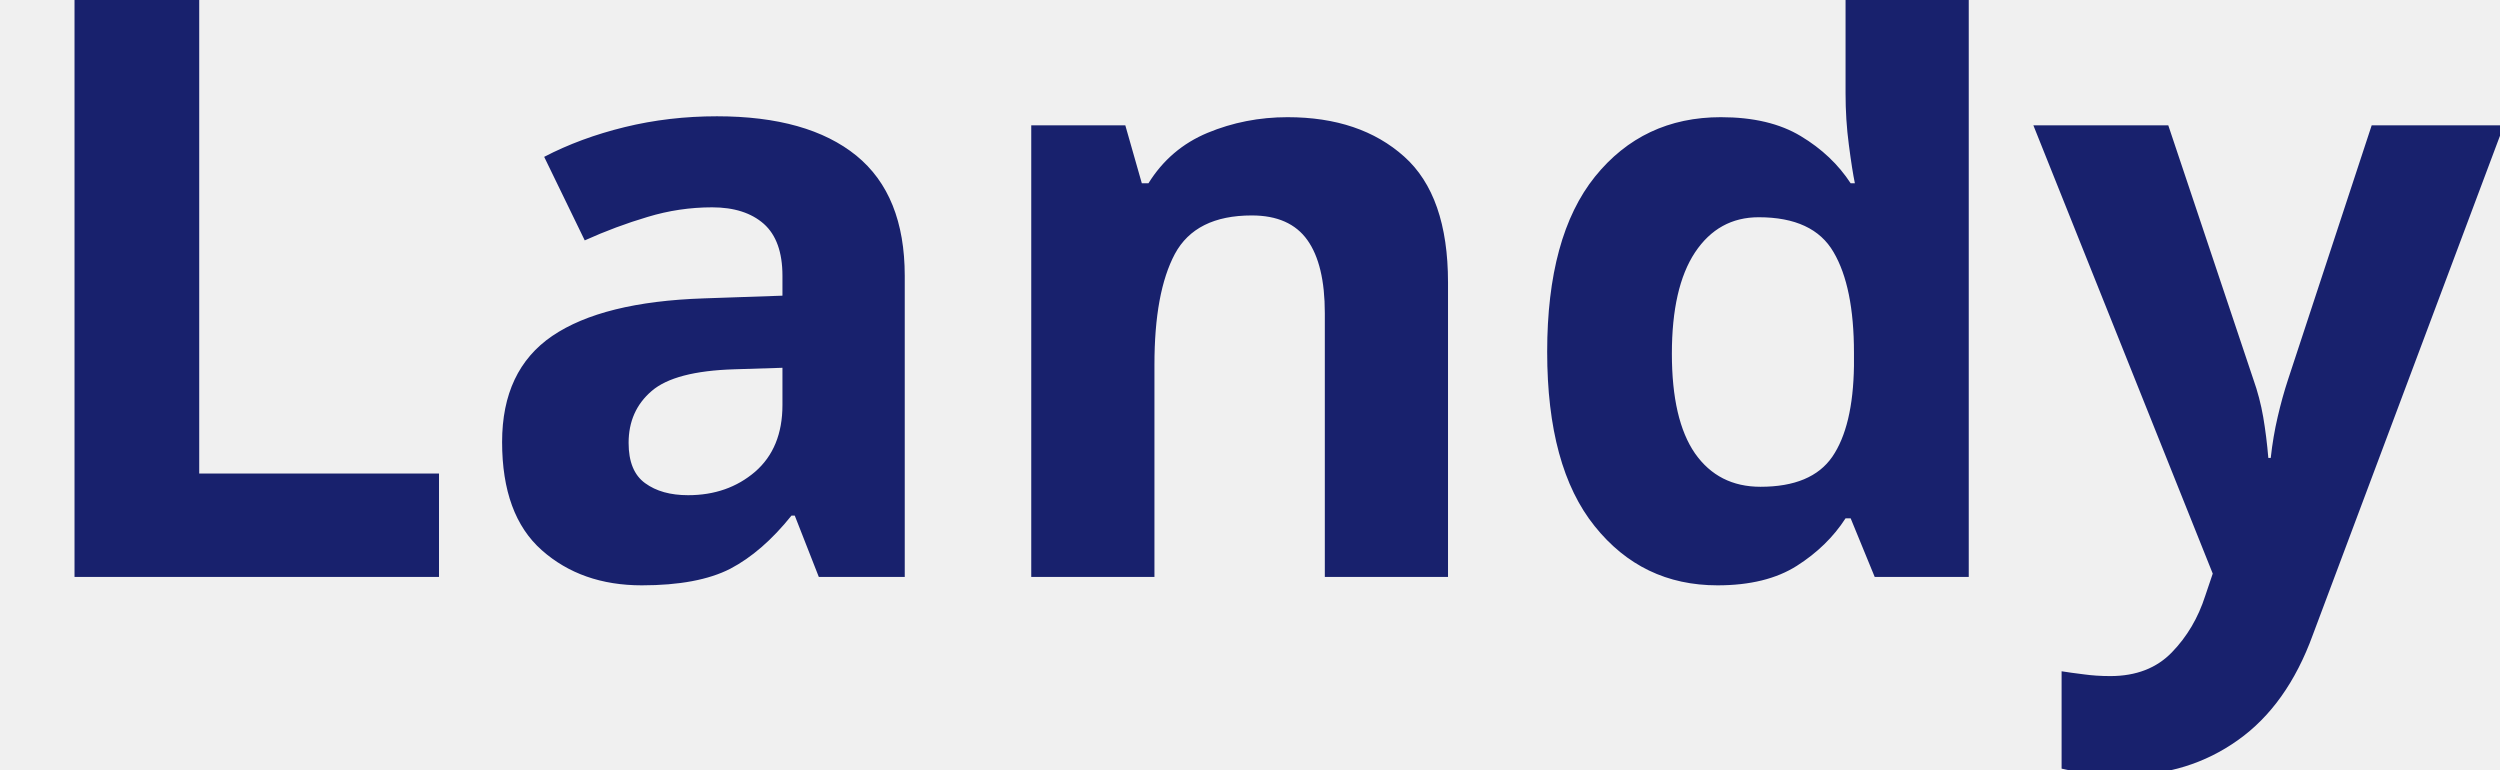
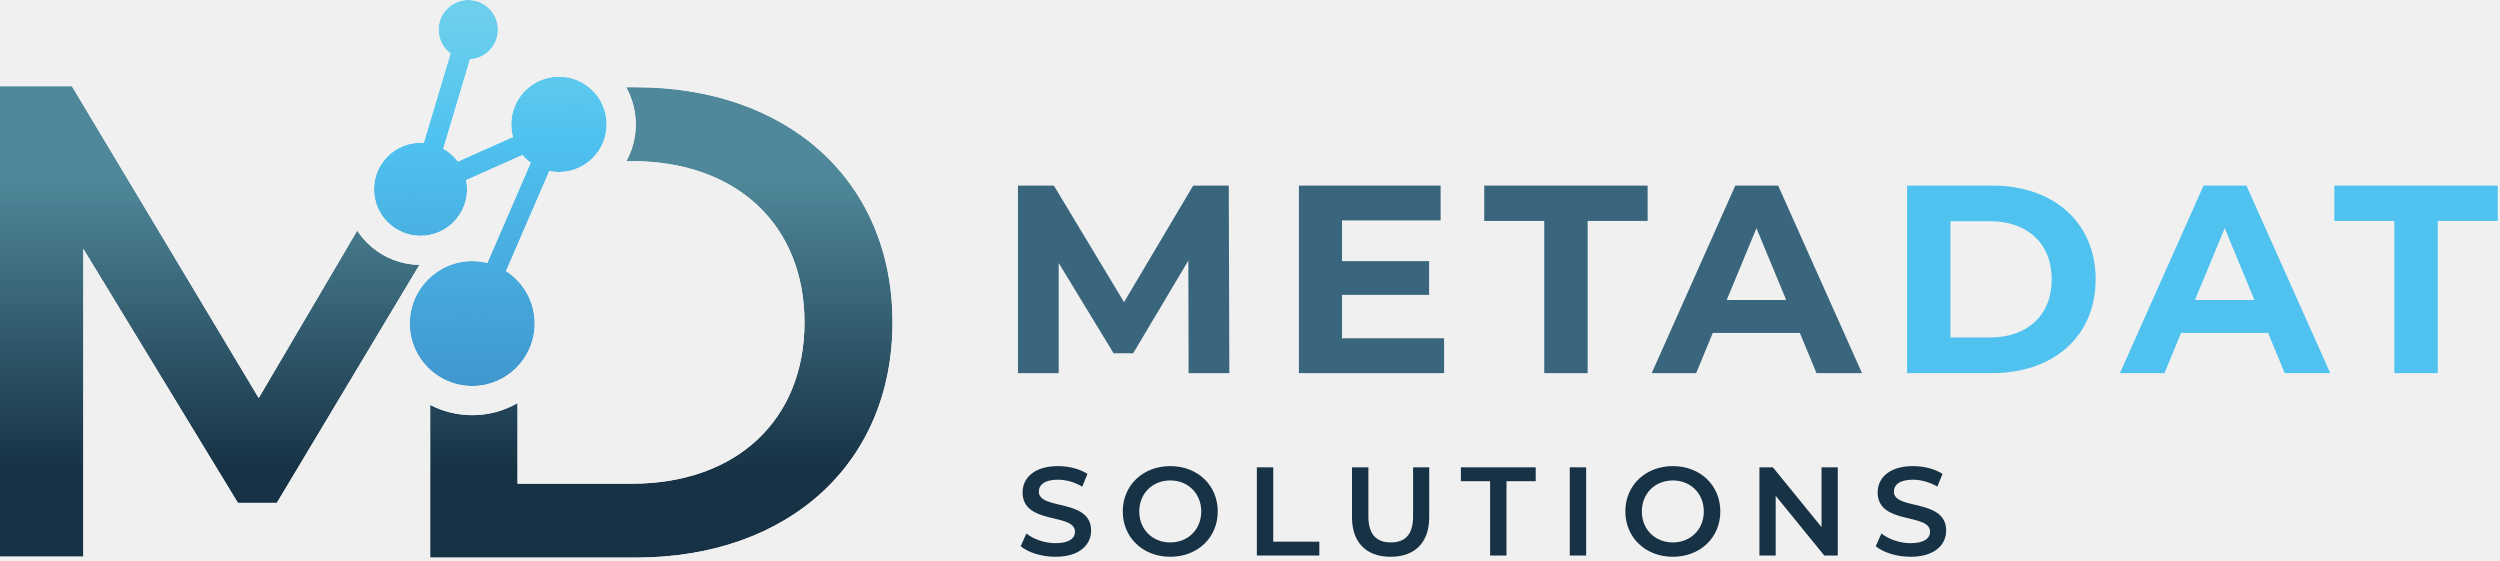
- <svg xmlns="http://www.w3.org/2000/svg" viewBox="0 0 130 40">
-   <text y="30" font-family="Motiva Sans Bold, sans-serif" fill="#18216d" font-size="43px" font-weight="700">Landy</text>
+ <svg xmlns="http://www.w3.org/2000/svg" width="366" height="82" fill="none" viewBox="0 0 366 82">
+   <path fill="#39667C" d="m174.012 54.623-.039-16.471-8.077 13.568h-2.863l-8.04-13.215v16.117h-5.961v-27.45h5.255l10.274 17.058 10.118-17.058h5.216l.078 27.45h-5.961Zm37.403-5.1v5.1H190.16V27.172h20.745v5.098h-14.432v5.96h12.746v4.94h-12.746v6.354h14.942Zm14.662-17.175h-8.785v-5.176h23.921v5.176h-8.782v22.275h-6.354V32.348Zm35.42 11.57-4.352-10.51-4.353 10.51h8.705Zm2 4.822h-12.745l-2.431 5.883h-6.509l12.236-27.451h6.273l12.275 27.45h-6.665l-2.434-5.882Z" />
+   <path fill="#4FC2F0" d="M291.352 49.406c5.453 0 9.02-3.253 9.02-8.509s-3.567-8.51-9.02-8.51h-5.803v17.02h5.803Zm-12.156-22.234h12.471c8.981 0 15.137 5.412 15.137 13.725 0 8.313-6.156 13.726-15.137 13.726h-12.471V27.172Zm50.855 16.745-4.354-10.51-4.353 10.51h8.707Zm2 4.823h-12.744l-2.432 5.883h-6.511L322.6 27.172h6.273l12.276 27.45h-6.666l-2.432-5.882Zm18.484-16.392h-8.786v-5.176h23.922v5.176h-8.784v22.275h-6.352V32.348Z" />
+   <path fill="#173245" d="m149.429 79.964.831-1.863c1.033.83 2.672 1.42 4.26 1.42 2.008 0 2.857-.719 2.857-1.677 0-2.786-7.672-.959-7.672-5.753 0-2.084 1.662-3.854 5.202-3.854 1.548 0 3.172.405 4.296 1.141l-.755 1.864c-1.163-.682-2.435-1.014-3.561-1.014-1.991 0-2.802.775-2.802 1.75 0 2.749 7.652.96 7.652 5.7 0 2.065-1.677 3.834-5.217 3.834-2.011 0-4.02-.627-5.091-1.548Zm26.432-5.09c0-2.637-1.937-4.537-4.537-4.537-2.6 0-4.535 1.9-4.535 4.537 0 2.636 1.935 4.538 4.535 4.538s4.537-1.902 4.537-4.538Zm-11.488 0c0-3.817 2.951-6.637 6.951-6.637 4.003 0 6.953 2.802 6.953 6.638 0 3.835-2.95 6.637-6.953 6.637-4 0-6.951-2.822-6.951-6.638Zm19.63-6.453h2.398V79.3h6.75v2.028h-9.148V68.42Zm13.929 7.284v-7.284h2.399v7.19c0 2.655 1.198 3.8 3.282 3.8 2.083 0 3.263-1.145 3.263-3.8v-7.19h2.36v7.284c0 3.76-2.12 5.807-5.643 5.807-3.54 0-5.661-2.047-5.661-5.807Zm20.221-5.256h-4.278v-2.028h10.952v2.028h-4.278v10.879h-2.396V70.449Zm11.662-2.028h2.397v12.907h-2.397V68.42Zm19.624 6.453c0-2.637-1.938-4.537-4.536-4.537-2.6 0-4.536 1.9-4.536 4.537 0 2.636 1.936 4.538 4.536 4.538 2.598 0 4.536-1.902 4.536-4.538Zm-11.488 0c0-3.817 2.952-6.637 6.952-6.637 4.001 0 6.952 2.802 6.952 6.638 0 3.835-2.951 6.637-6.952 6.637-4 0-6.952-2.822-6.952-6.638Zm31.1-6.453v12.907h-1.974l-7.116-8.74v8.74h-2.38V68.42h1.972l7.119 8.74v-8.74h2.379Zm5.56 11.543.83-1.863c1.032.83 2.674 1.42 4.26 1.42 2.008 0 2.858-.719 2.858-1.677 0-2.786-7.671-.959-7.671-5.753 0-2.084 1.66-3.854 5.2-3.854 1.549 0 3.171.405 4.296 1.141l-.756 1.864c-1.161-.682-2.433-1.014-3.557-1.014-1.994 0-2.804.775-2.804 1.75 0 2.749 7.652.96 7.652 5.7 0 2.065-1.678 3.834-5.218 3.834-2.01 0-4.02-.627-5.09-1.548Z" />
+   <mask id="a" width="20" height="19" x="59" y="38" maskUnits="userSpaceOnUse" style="mask-type:luminance">
+     <path fill="#fff" d="M78.28 47.37a9.146 9.146 0 0 1-9.147 9.145 9.145 9.145 0 0 1-9.145-9.146 9.146 9.146 0 1 1 18.292 0Z" />
+   </mask>
+   <g mask="url(#a)">
+     <path fill="url(#b)" d="M78.28 47.37a9.146 9.146 0 0 1-9.147 9.145 9.145 9.145 0 0 1-9.145-9.146 9.146 9.146 0 1 1 18.292 0Z" />
+   </g>
+   <mask id="c" width="62" height="70" x="0" y="12" maskUnits="userSpaceOnUse" style="mask-type:luminance">
+     <path fill="#fff" d="m52.297 33.76-14.42 24.508-27.35-45.647H0v68.865h12.2V36.428l22.627 37.187h5.705L61.4 38.78a11.072 11.072 0 0 1-9.102-5.02Z" />
+   </mask>
+   <g mask="url(#c)">
+     <path fill="url(#d)" d="m52.297 33.76-14.42 24.508-27.35-45.647H0v68.865h12.2V36.428l22.627 37.187h5.705L61.4 38.78a11.072 11.072 0 0 1-9.102-5.02Z" />
+   </g>
+   <mask id="e" width="15" height="15" x="54" y="20" maskUnits="userSpaceOnUse" style="mask-type:luminance">
+     <path fill="#fff" d="M68.377 27.71a6.81 6.81 0 0 1-6.81 6.81 6.81 6.81 0 1 1 0-13.62 6.81 6.81 0 0 1 6.81 6.81Z" />
+   </mask>
+   <g mask="url(#e)">
+     <path fill="url(#f)" d="M68.377 27.71a6.81 6.81 0 0 1-6.81 6.81 6.81 6.81 0 1 1 0-13.62 6.81 6.81 0 0 1 6.81 6.81Z" />
+   </g>
+   <mask id="g" width="9" height="9" x="64" y="0" maskUnits="userSpaceOnUse" style="mask-type:luminance">
+     <path fill="#fff" d="M72.897 4.344a4.345 4.345 0 1 1-8.69 0 4.345 4.345 0 0 1 8.69 0Z" />
+   </mask>
+   <g mask="url(#g)">
+     <path fill="url(#h)" d="M72.897 4.344a4.345 4.345 0 1 1-8.69 0 4.345 4.345 0 0 1 8.69 0Z" />
+   </g>
+   <mask id="i" width="69" height="70" x="62" y="12" maskUnits="userSpaceOnUse" style="mask-type:luminance">
+     <path fill="#fff" d="M93.082 12.768h-1.41a11.181 11.181 0 0 1 1.404 5.434c0 1.95-.5 3.787-1.376 5.387h.792c15.347 0 25.284 9.346 25.284 23.611s-9.937 23.611-25.284 23.611H75.767V59.016a13.32 13.32 0 0 1-6.634 1.762c-2.217 0-4.31-.544-6.155-1.5v22.355h30.104c22.332 0 37.581-13.773 37.581-34.433s-15.249-34.432-37.581-34.432Z" />
+   </mask>
+   <g mask="url(#i)">
+     <path fill="url(#j)" d="M93.082 12.768h-1.41a11.181 11.181 0 0 1 1.404 5.434c0 1.95-.5 3.787-1.376 5.387h.792c15.347 0 25.284 9.346 25.284 23.611s-9.937 23.611-25.284 23.611H75.767V59.016a13.32 13.32 0 0 1-6.634 1.762c-2.217 0-4.31-.544-6.155-1.5v22.355h30.104c22.332 0 37.581-13.773 37.581-34.433s-15.249-34.432-37.581-34.432Z" />
+   </g>
+   <mask id="k" width="15" height="15" x="74" y="11" maskUnits="userSpaceOnUse" style="mask-type:luminance">
+     <path fill="#fff" d="M88.813 18.202a6.984 6.984 0 1 1-13.968 0 6.984 6.984 0 0 1 13.968 0Z" />
+   </mask>
+   <g mask="url(#k)">
+     <path fill="url(#l)" d="M88.813 18.202a6.984 6.984 0 1 1-13.968 0 6.984 6.984 0 0 1 13.968 0Z" />
+   </g>
+   <mask id="m" width="26" height="45" x="59" y="3" maskUnits="userSpaceOnUse" style="mask-type:luminance">
+     <path fill="#fff" d="m70.502 47.961-2.738-1.185L78.59 21.76l-19.384 8.635 7.915-26.477 2.86.855-6.056 20.253 20.447-9.108-13.87 32.044Z" />
+   </mask>
+   <g mask="url(#m)">
+     <path fill="url(#n)" d="m70.502 47.961-2.738-1.185L78.59 21.76l-19.384 8.635 7.915-26.477 2.86.855-6.056 20.253 20.447-9.108-13.87 32.044Z" />
+   </g>
+   <defs>
+     <linearGradient id="b" x1="69.133" x2="69.133" y1="2.425" y2="78.809" gradientUnits="userSpaceOnUse">
+       <stop stop-color="#6CCFEC" />
+       <stop offset=".235" stop-color="#4FC2F0" />
+       <stop offset="1" stop-color="#377CB9" />
+     </linearGradient>
+     <linearGradient id="d" x1="30.699" x2="30.699" y1="26.122" y2="68.934" gradientUnits="userSpaceOnUse">
+       <stop stop-color="#4F889A" />
+       <stop offset="1" stop-color="#173245" />
+     </linearGradient>
+     <linearGradient id="f" x1="61.566" x2="61.566" y1="2.425" y2="78.809" gradientUnits="userSpaceOnUse">
+       <stop stop-color="#6CCFEC" />
+       <stop offset=".235" stop-color="#4FC2F0" />
+       <stop offset="1" stop-color="#377CB9" />
+     </linearGradient>
+     <linearGradient id="h" x1="68.552" x2="68.552" y1="2.425" y2="78.809" gradientUnits="userSpaceOnUse">
+       <stop stop-color="#6CCFEC" />
+       <stop offset=".235" stop-color="#4FC2F0" />
+       <stop offset="1" stop-color="#377CB9" />
+     </linearGradient>
+     <linearGradient id="j" x1="96.82" x2="96.82" y1="26.122" y2="68.934" gradientUnits="userSpaceOnUse">
+       <stop stop-color="#4F889A" />
+       <stop offset="1" stop-color="#173245" />
+     </linearGradient>
+     <linearGradient id="l" x1="81.829" x2="81.829" y1="2.425" y2="78.809" gradientUnits="userSpaceOnUse">
+       <stop stop-color="#6CCFEC" />
+       <stop offset=".235" stop-color="#4FC2F0" />
+       <stop offset="1" stop-color="#377CB9" />
+     </linearGradient>
+     <linearGradient id="n" x1="71.789" x2="71.789" y1="2.425" y2="78.809" gradientUnits="userSpaceOnUse">
+       <stop stop-color="#6CCFEC" />
+       <stop offset=".235" stop-color="#4FC2F0" />
+       <stop offset="1" stop-color="#377CB9" />
+     </linearGradient>
+   </defs>
</svg>
